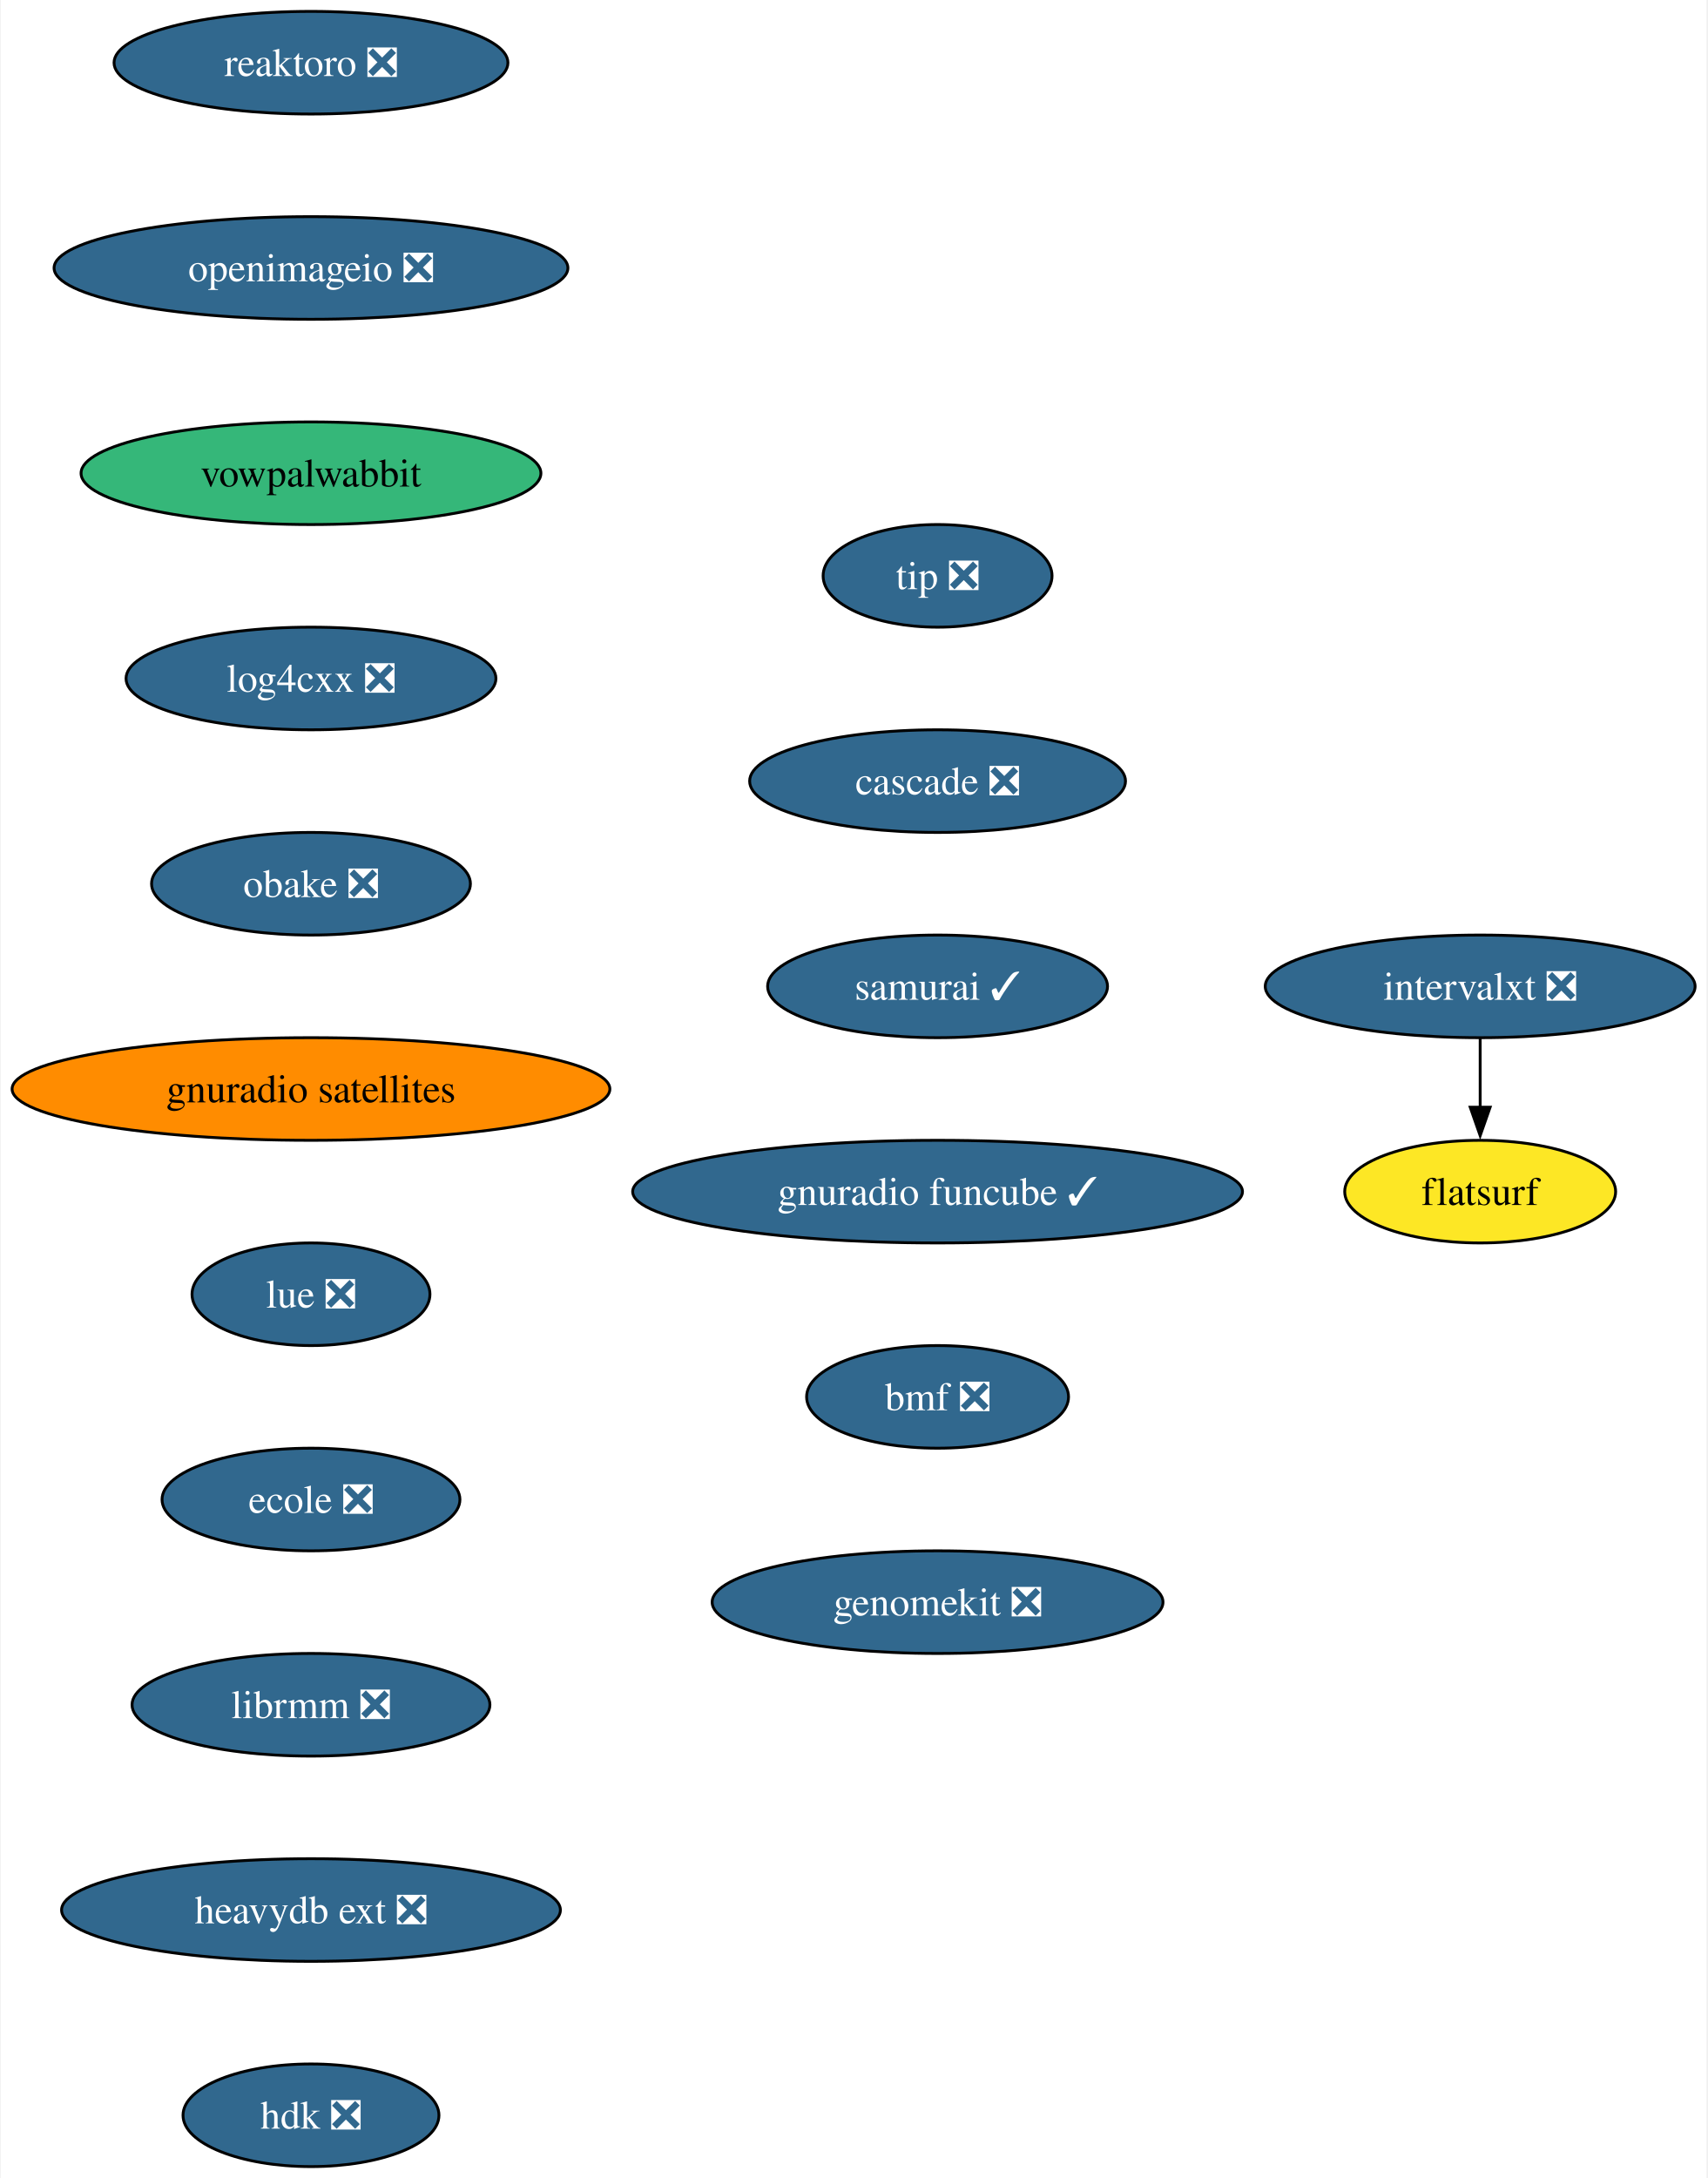
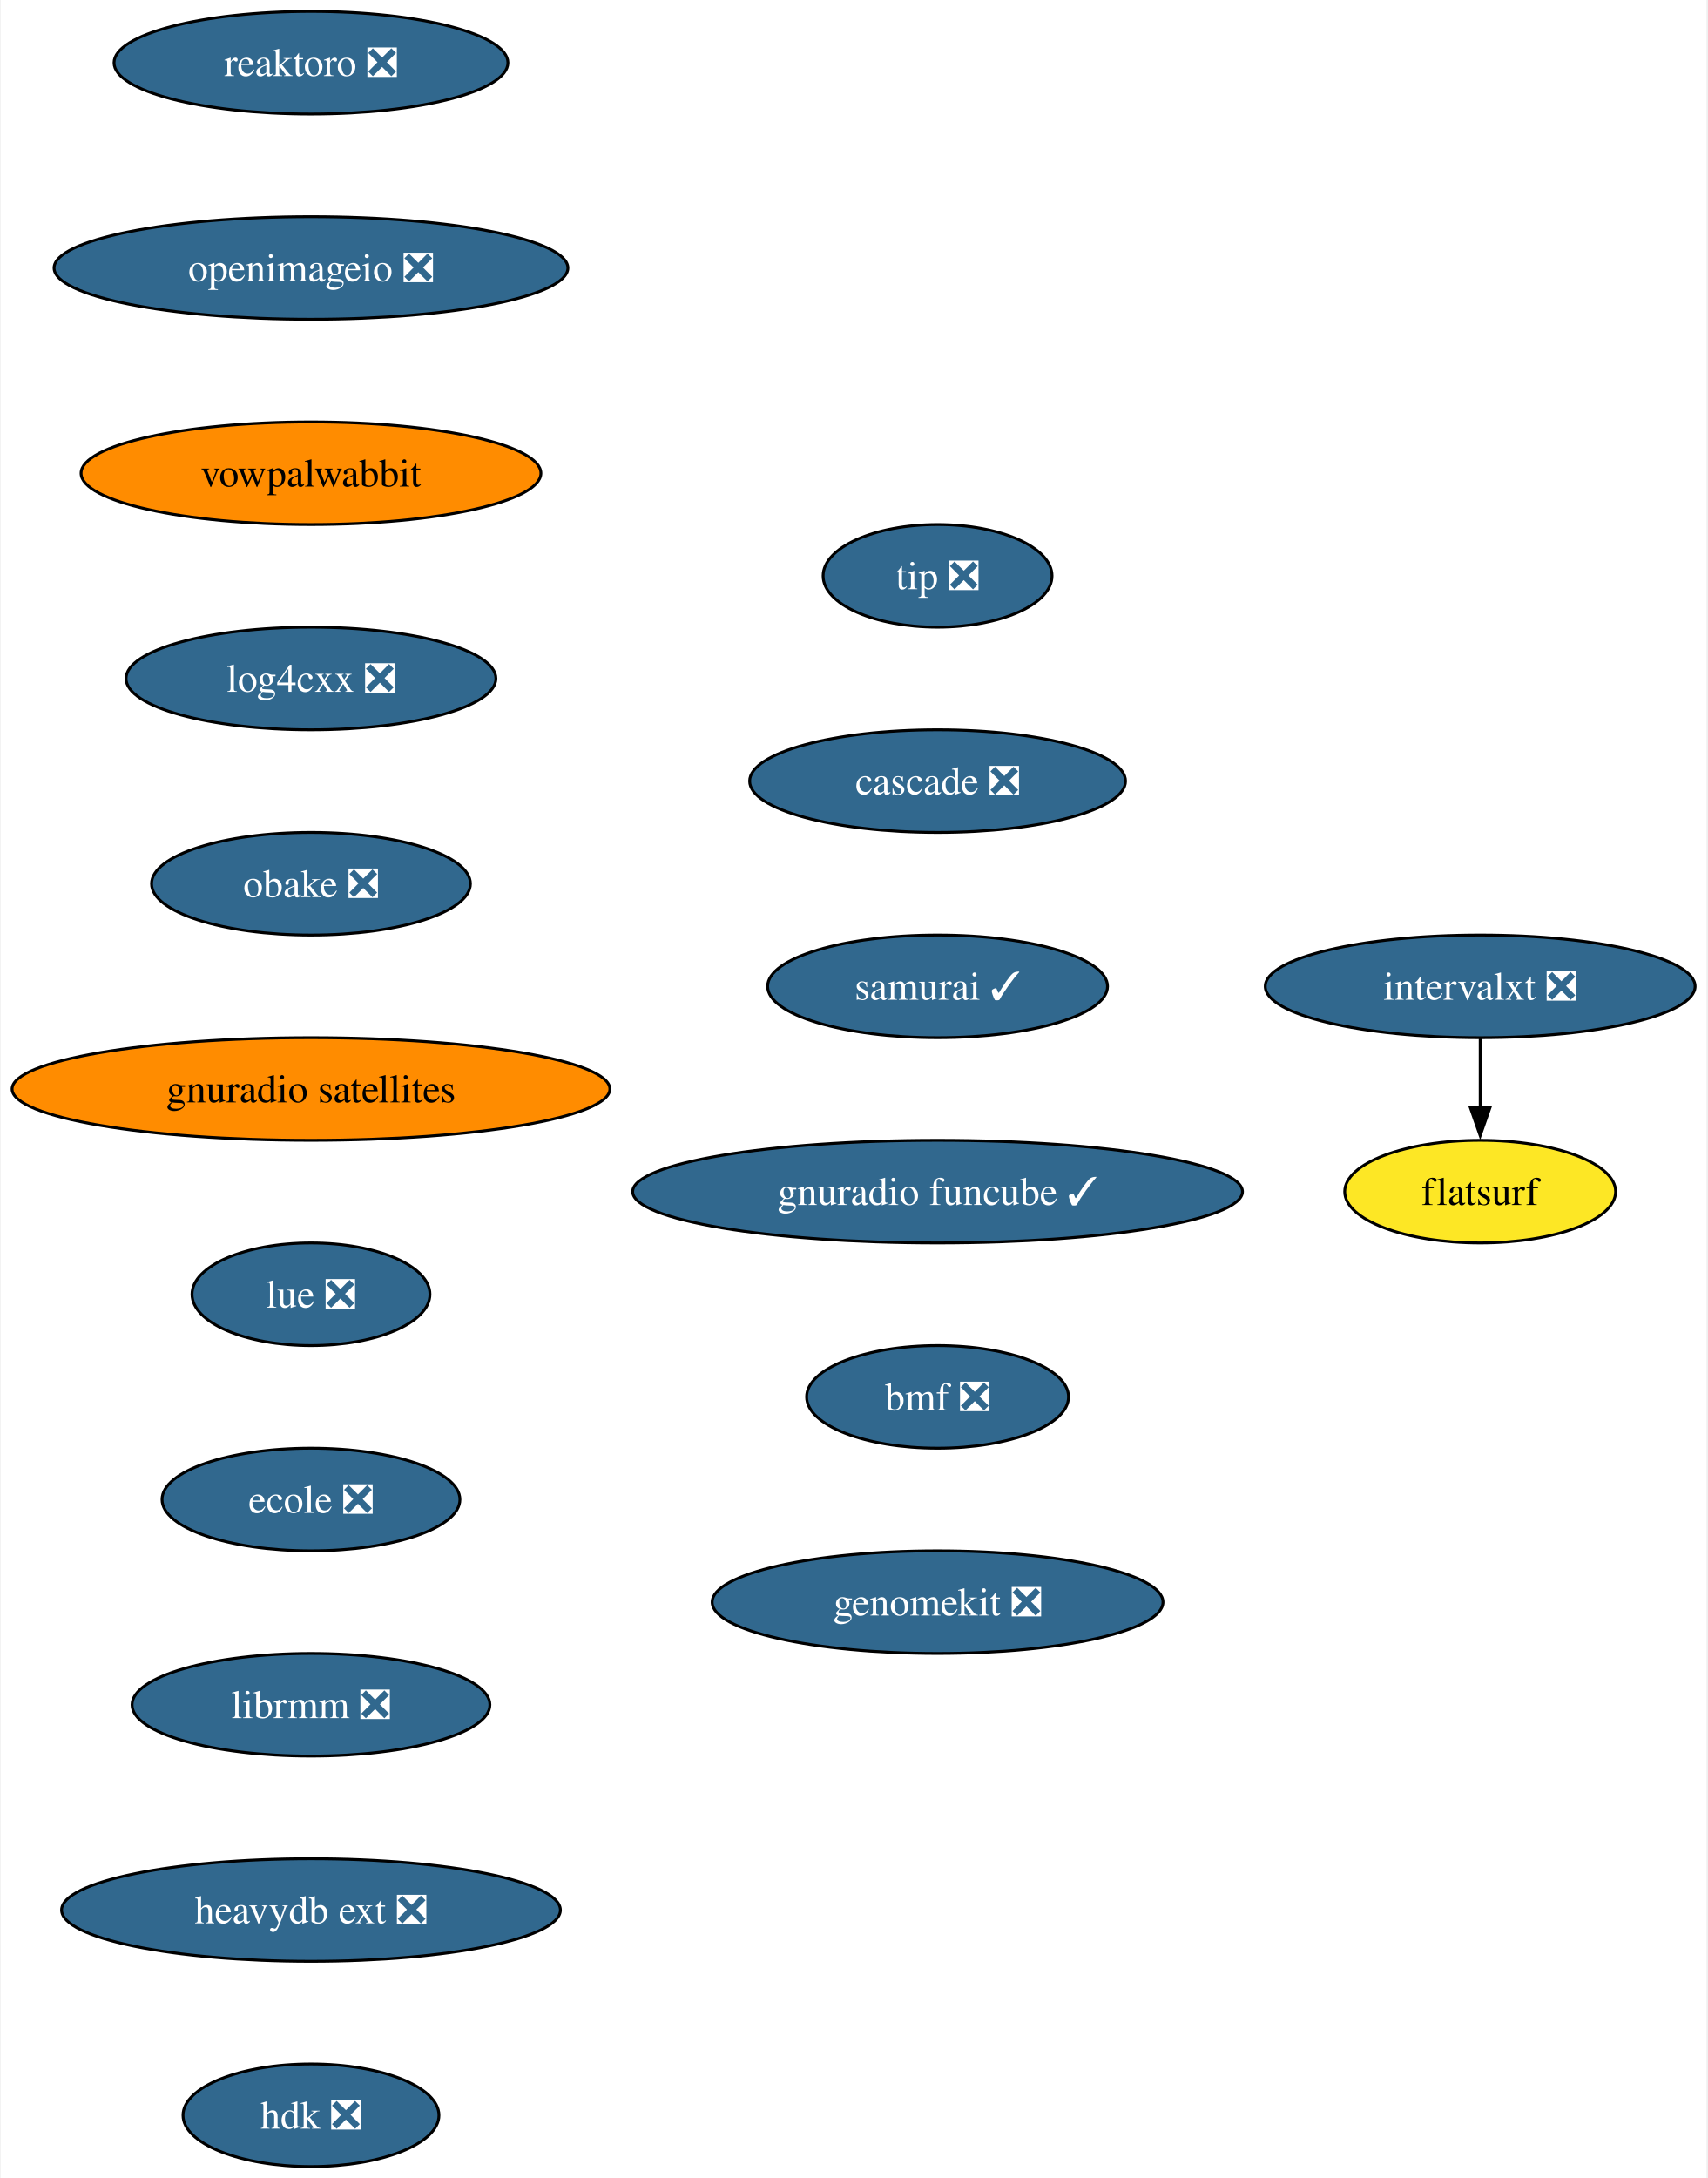
<svg xmlns="http://www.w3.org/2000/svg" xmlns:xlink="http://www.w3.org/1999/xlink" width="599pt" height="764pt" viewBox="0.00 0.00 598.51 764.00">
  <g id="graph0" class="graph" transform="scale(1 1) rotate(0) translate(4 760)">
    <polygon fill="white" stroke="none" points="-4,4 -4,-760 594.51,-760 594.51,4 -4,4" />
    <g id="node1" class="node">
      <g id="a_node1">
        <a xlink:href="https://github.com/conda-forge/reaktoro-feedstock/pull/111" xlink:title="reaktoro ❎">
          <ellipse fill="#31688e" stroke="black" cx="104.87" cy="-738" rx="69.1" ry="18" />
          <text text-anchor="middle" x="104.87" y="-733.33" font-family="Times,serif" font-size="14.00" fill="white">reaktoro ❎</text>
        </a>
      </g>
    </g>
    <g id="node2" class="node">
      <g id="a_node2">
        <a xlink:href="https://github.com/conda-forge/openimageio-feedstock/pull/107" xlink:title="openimageio ❎">
          <ellipse fill="#31688e" stroke="black" cx="104.87" cy="-666" rx="90.14" ry="18" />
          <text text-anchor="middle" x="104.87" y="-661.33" font-family="Times,serif" font-size="14.00" fill="white">openimageio ❎</text>
        </a>
      </g>
    </g>
    <g id="node3" class="node">
      <g id="a_node3">
        <a xlink:href="https://github.com/conda-forge/vowpalwabbit-feedstock" xlink:title="vowpalwabbit">
-           <ellipse fill="#35b779" stroke="black" cx="104.87" cy="-594" rx="80.67" ry="18" />
+           <ellipse fill="#ff8c00" stroke="black" cx="104.87" cy="-594" rx="80.67" ry="18" />
          <text text-anchor="middle" x="104.87" y="-589.33" font-family="Times,serif" font-size="14.00">vowpalwabbit</text>
        </a>
      </g>
    </g>
    <g id="node4" class="node">
      <g id="a_node4">
        <a xlink:href="https://github.com/conda-forge/log4cxx-feedstock/pull/25" xlink:title="log4cxx ❎">
          <ellipse fill="#31688e" stroke="black" cx="104.87" cy="-522" rx="64.89" ry="18" />
          <text text-anchor="middle" x="104.87" y="-517.33" font-family="Times,serif" font-size="14.00" fill="white">log4cxx ❎</text>
        </a>
      </g>
    </g>
    <g id="node5" class="node">
      <g id="a_node5">
        <a xlink:href="https://github.com/conda-forge/obake-feedstock/pull/47" xlink:title="obake ❎">
          <ellipse fill="#31688e" stroke="black" cx="104.87" cy="-450" rx="55.94" ry="18" />
          <text text-anchor="middle" x="104.87" y="-445.32" font-family="Times,serif" font-size="14.00" fill="white">obake ❎</text>
        </a>
      </g>
    </g>
    <g id="node6" class="node">
      <g id="a_node6">
        <a xlink:href="https://github.com/conda-forge/gnuradio-satellites-feedstock" xlink:title="gnuradio satellites">
          <ellipse fill="#ff8c00" stroke="black" cx="104.87" cy="-378" rx="104.87" ry="18" />
          <text text-anchor="middle" x="104.87" y="-373.32" font-family="Times,serif" font-size="14.00">gnuradio satellites</text>
        </a>
      </g>
    </g>
    <g id="node7" class="node">
      <g id="a_node7">
        <a xlink:href="https://github.com/conda-forge/lue-feedstock/pull/51" xlink:title="lue ❎">
          <ellipse fill="#31688e" stroke="black" cx="104.87" cy="-306" rx="41.74" ry="18" />
          <text text-anchor="middle" x="104.87" y="-301.32" font-family="Times,serif" font-size="14.00" fill="white">lue ❎</text>
        </a>
      </g>
    </g>
    <g id="node8" class="node">
      <g id="a_node8">
        <a xlink:href="https://github.com/conda-forge/ecole-feedstock/pull/42" xlink:title="ecole ❎">
          <ellipse fill="#31688e" stroke="black" cx="104.87" cy="-234" rx="52.26" ry="18" />
          <text text-anchor="middle" x="104.87" y="-229.32" font-family="Times,serif" font-size="14.00" fill="white">ecole ❎</text>
        </a>
      </g>
    </g>
    <g id="node9" class="node">
      <g id="a_node9">
        <a xlink:href="https://github.com/conda-forge/librmm-feedstock/pull/69" xlink:title="librmm ❎">
          <ellipse fill="#31688e" stroke="black" cx="104.87" cy="-162" rx="62.78" ry="18" />
          <text text-anchor="middle" x="104.87" y="-157.32" font-family="Times,serif" font-size="14.00" fill="white">librmm ❎</text>
        </a>
      </g>
    </g>
    <g id="node10" class="node">
      <g id="a_node10">
        <a xlink:href="https://github.com/conda-forge/heavydb-ext-feedstock/pull/75" xlink:title="heavydb ext ❎">
          <ellipse fill="#31688e" stroke="black" cx="104.87" cy="-90" rx="87.51" ry="18" />
          <text text-anchor="middle" x="104.87" y="-85.33" font-family="Times,serif" font-size="14.00" fill="white">heavydb ext ❎</text>
        </a>
      </g>
    </g>
    <g id="node13" class="node">
      <g id="a_node13">
        <a xlink:href="https://github.com/conda-forge/hdk-feedstock/pull/58" xlink:title="hdk ❎">
          <ellipse fill="#31688e" stroke="black" cx="104.87" cy="-18" rx="44.9" ry="18" />
          <text text-anchor="middle" x="104.87" y="-13.32" font-family="Times,serif" font-size="14.00" fill="white">hdk ❎</text>
        </a>
      </g>
    </g>
    <g id="node11" class="node">
      <g id="a_node11">
        <a xlink:href="https://github.com/conda-forge/intervalxt-feedstock/pull/22" xlink:title="intervalxt ❎">
          <ellipse fill="#31688e" stroke="black" cx="515.1" cy="-414" rx="75.41" ry="18" />
          <text text-anchor="middle" x="515.1" y="-409.32" font-family="Times,serif" font-size="14.00" fill="white">intervalxt ❎</text>
        </a>
      </g>
    </g>
    <g id="node12" class="node">
      <g id="a_node12">
        <a xlink:href="https://github.com/conda-forge/flatsurf-feedstock" xlink:title="flatsurf">
          <ellipse fill="#fde725" stroke="black" cx="515.1" cy="-342" rx="47.53" ry="18" />
          <text text-anchor="middle" x="515.1" y="-337.32" font-family="Times,serif" font-size="14.00">flatsurf</text>
        </a>
      </g>
    </g>
    <g id="edge10" class="edge">
      <path fill="none" stroke="black" d="M515.1,-395.7C515.1,-388.41 515.1,-379.73 515.1,-371.54" />
      <polygon fill="black" stroke="black" points="518.6,-371.62 515.1,-361.62 511.6,-371.62 518.6,-371.62" />
    </g>
    <g id="node14" class="node">
      <g id="a_node14">
        <a xlink:href="https://github.com/conda-forge/tip-feedstock/pull/32" xlink:title="tip ❎">
          <ellipse fill="#31688e" stroke="black" cx="324.72" cy="-558" rx="40.16" ry="18" />
          <text text-anchor="middle" x="324.72" y="-553.33" font-family="Times,serif" font-size="14.00" fill="white">tip ❎</text>
        </a>
      </g>
    </g>
    <g id="node15" class="node">
      <g id="a_node15">
        <a xlink:href="https://github.com/conda-forge/cascade-feedstock/pull/23" xlink:title="cascade ❎">
          <ellipse fill="#31688e" stroke="black" cx="324.72" cy="-486" rx="65.94" ry="18" />
          <text text-anchor="middle" x="324.72" y="-481.32" font-family="Times,serif" font-size="14.00" fill="white">cascade ❎</text>
        </a>
      </g>
    </g>
    <g id="node16" class="node">
      <g id="a_node16">
        <a xlink:href="https://github.com/conda-forge/samurai-feedstock/pull/22" xlink:title="samurai ✓">
          <ellipse fill="#31688e" stroke="black" cx="324.72" cy="-414" rx="59.63" ry="18" />
          <text text-anchor="middle" x="324.72" y="-409.32" font-family="Times,serif" font-size="14.00" fill="white">samurai ✓</text>
        </a>
      </g>
    </g>
    <g id="node17" class="node">
      <g id="a_node17">
        <a xlink:href="https://github.com/conda-forge/gnuradio-funcube-feedstock/pull/10" xlink:title="gnuradio funcube ✓">
          <ellipse fill="#31688e" stroke="black" cx="324.72" cy="-342" rx="106.98" ry="18" />
          <text text-anchor="middle" x="324.72" y="-337.32" font-family="Times,serif" font-size="14.00" fill="white">gnuradio funcube ✓</text>
        </a>
      </g>
    </g>
    <g id="node18" class="node">
      <g id="a_node18">
        <a xlink:href="https://github.com/conda-forge/bmf-feedstock/pull/27" xlink:title="bmf ❎">
          <ellipse fill="#31688e" stroke="black" cx="324.72" cy="-270" rx="45.95" ry="18" />
          <text text-anchor="middle" x="324.72" y="-265.32" font-family="Times,serif" font-size="14.00" fill="white">bmf ❎</text>
        </a>
      </g>
    </g>
    <g id="node19" class="node">
      <g id="a_node19">
        <a xlink:href="https://github.com/conda-forge/genomekit-feedstock/pull/36" xlink:title="genomekit ❎">
          <ellipse fill="#31688e" stroke="black" cx="324.72" cy="-198" rx="79.09" ry="18" />
          <text text-anchor="middle" x="324.72" y="-193.32" font-family="Times,serif" font-size="14.00" fill="white">genomekit ❎</text>
        </a>
      </g>
    </g>
  </g>
</svg>
